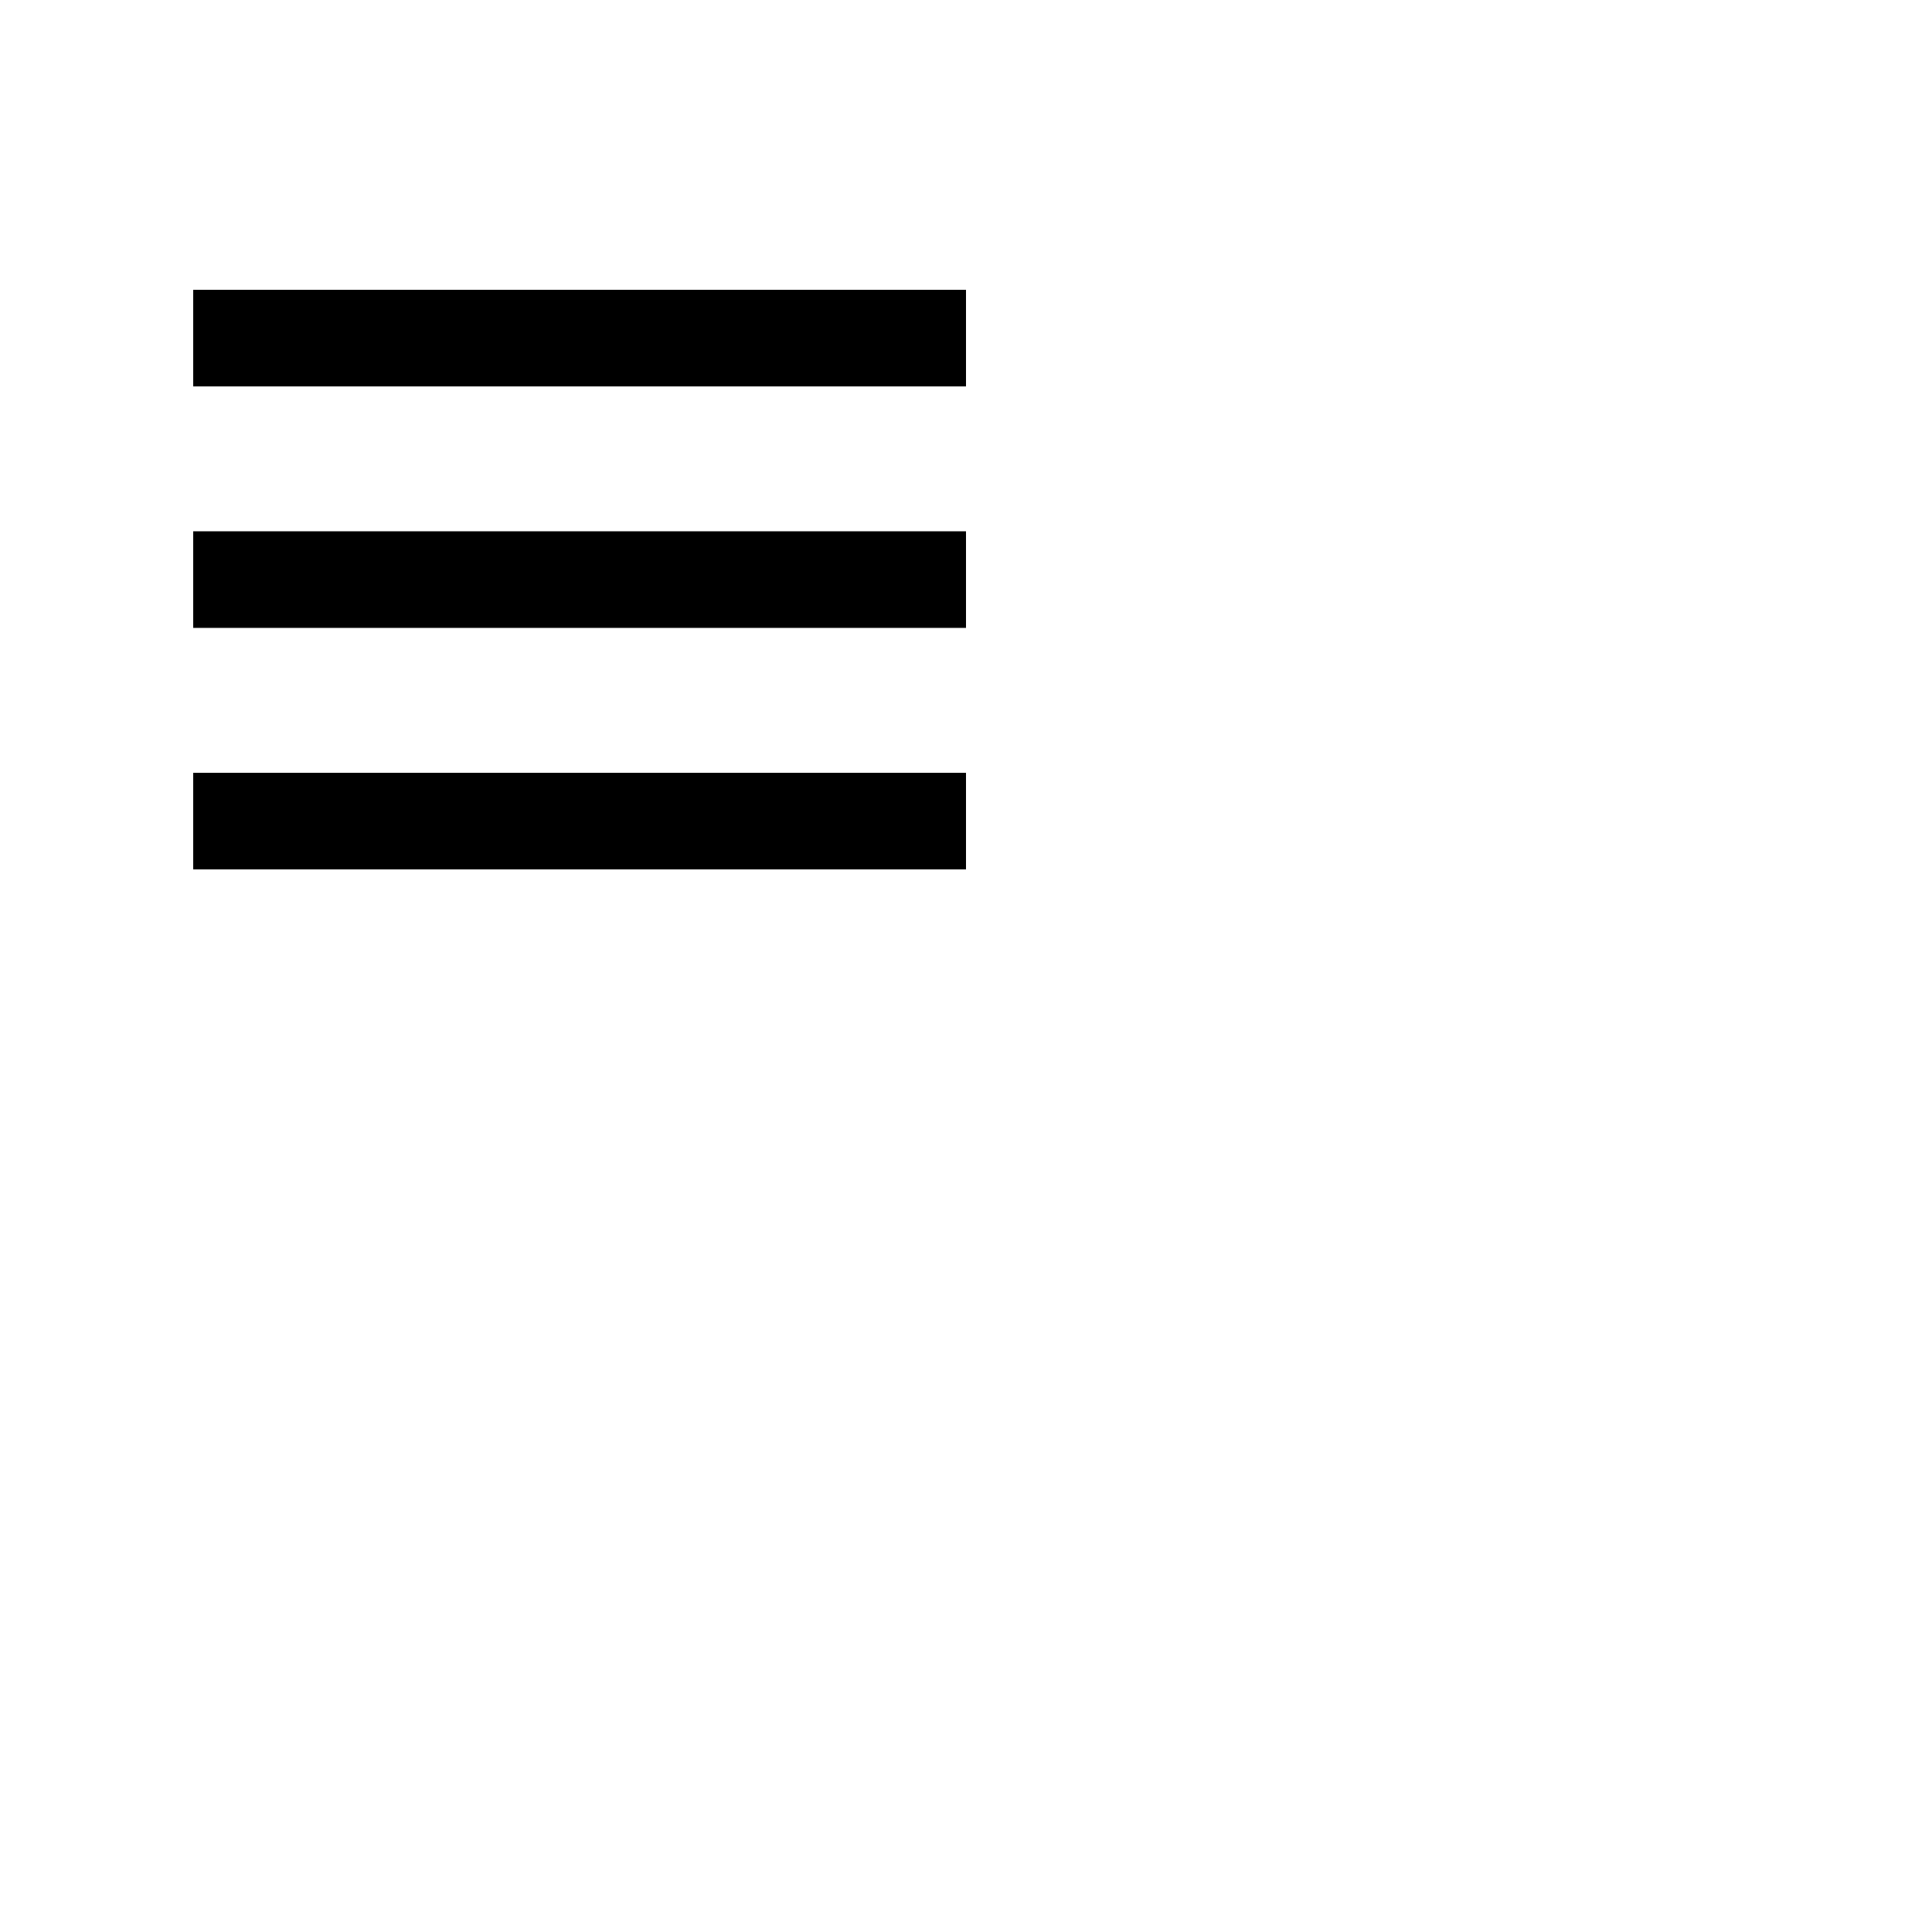
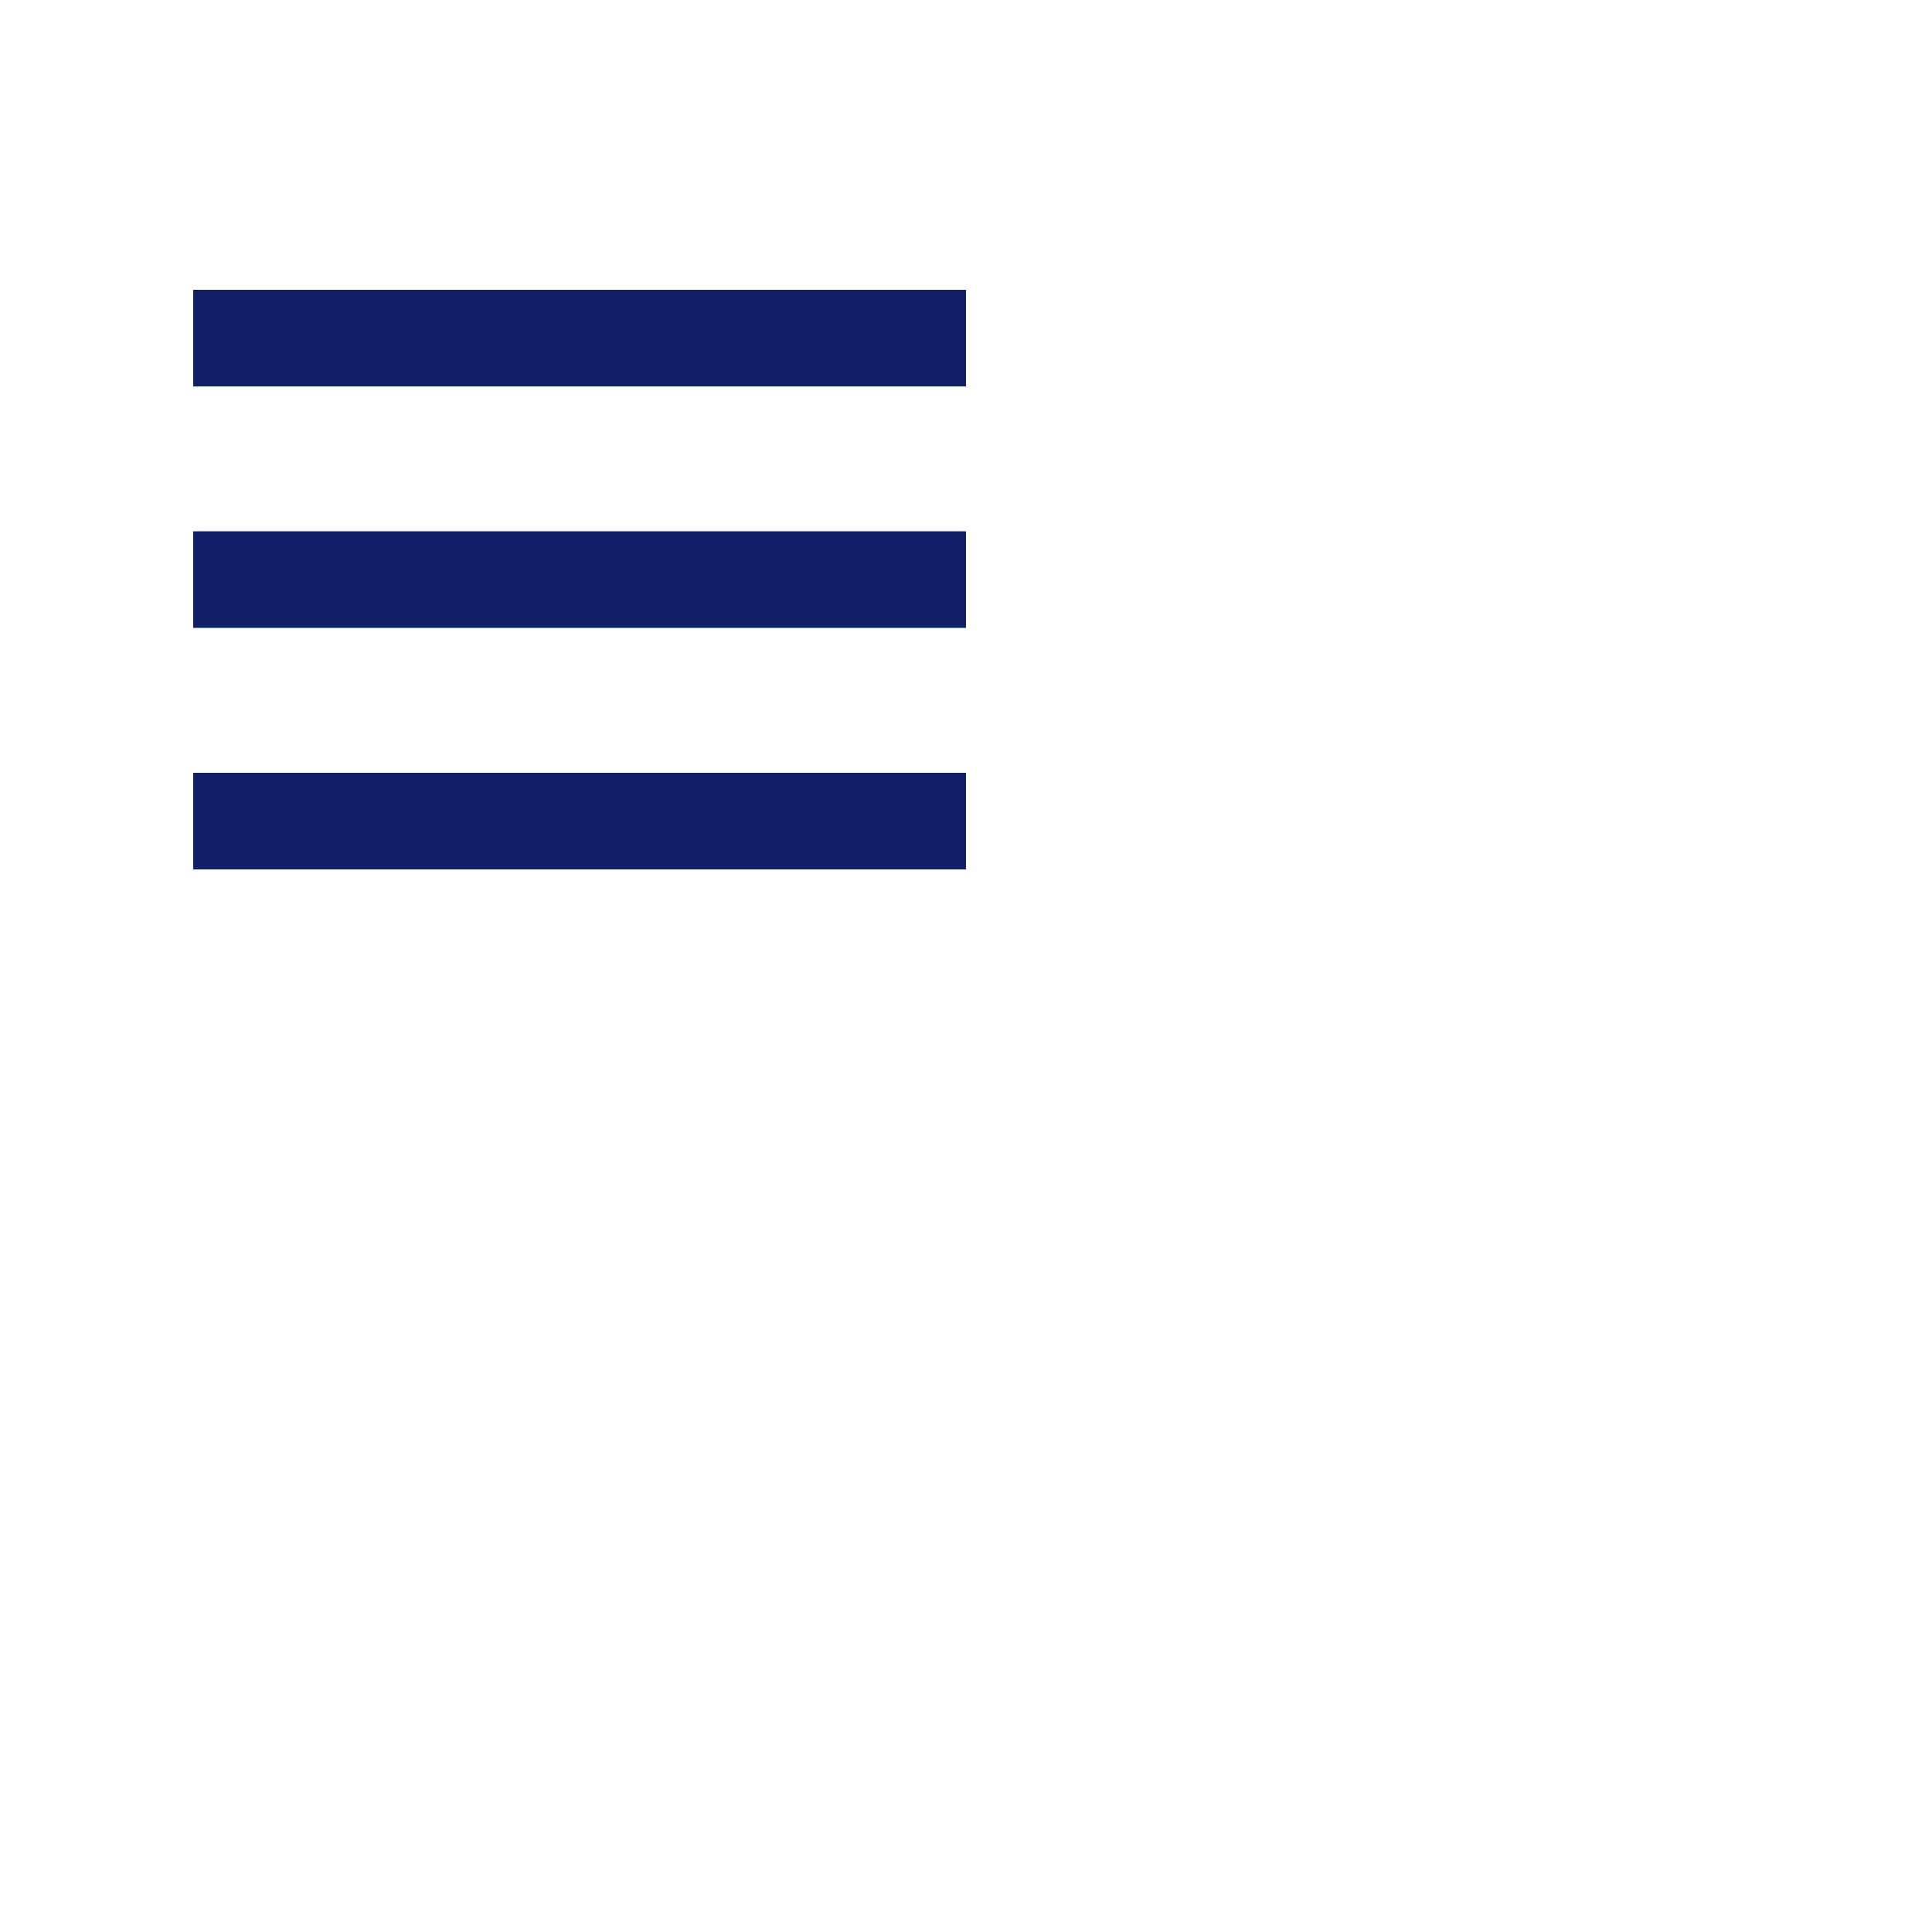
- <svg xmlns="http://www.w3.org/2000/svg" width="40" height="40" style="fill: rgba(0, 0, 0, 1);transform: ;msFilter:;">
+ <svg xmlns="http://www.w3.org/2000/svg" width="40" height="40" style="fill: #102067;transform: ;msFilter:;">
  <path d="M4 6h16v2H4zm0 5h16v2H4zm0 5h16v2H4z" />
</svg>
